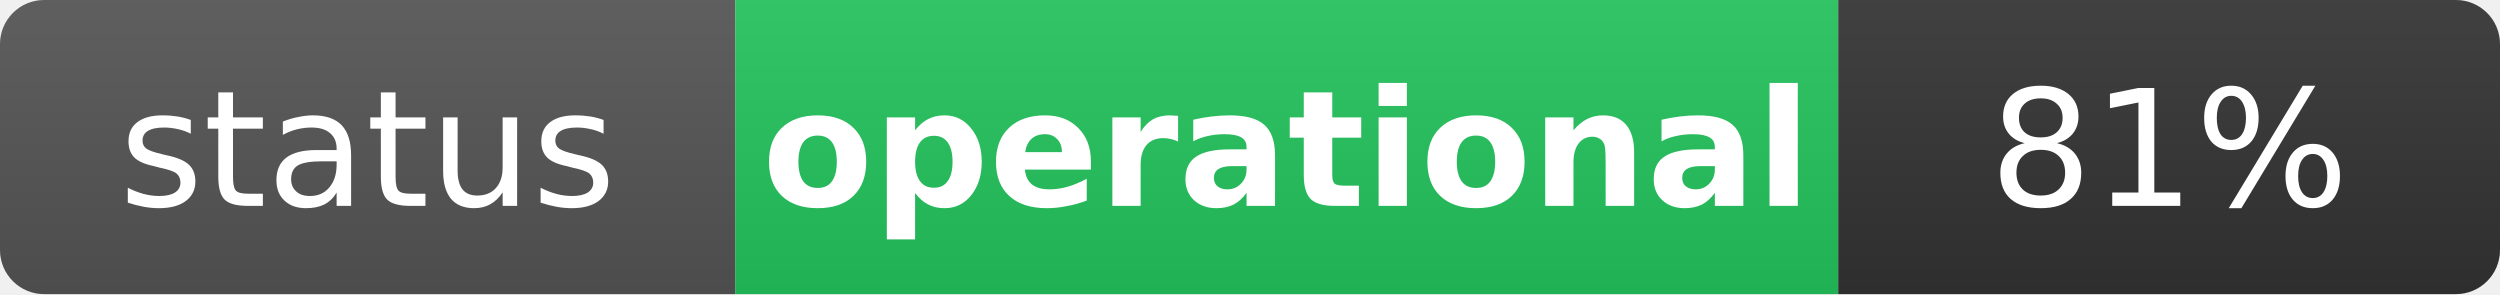
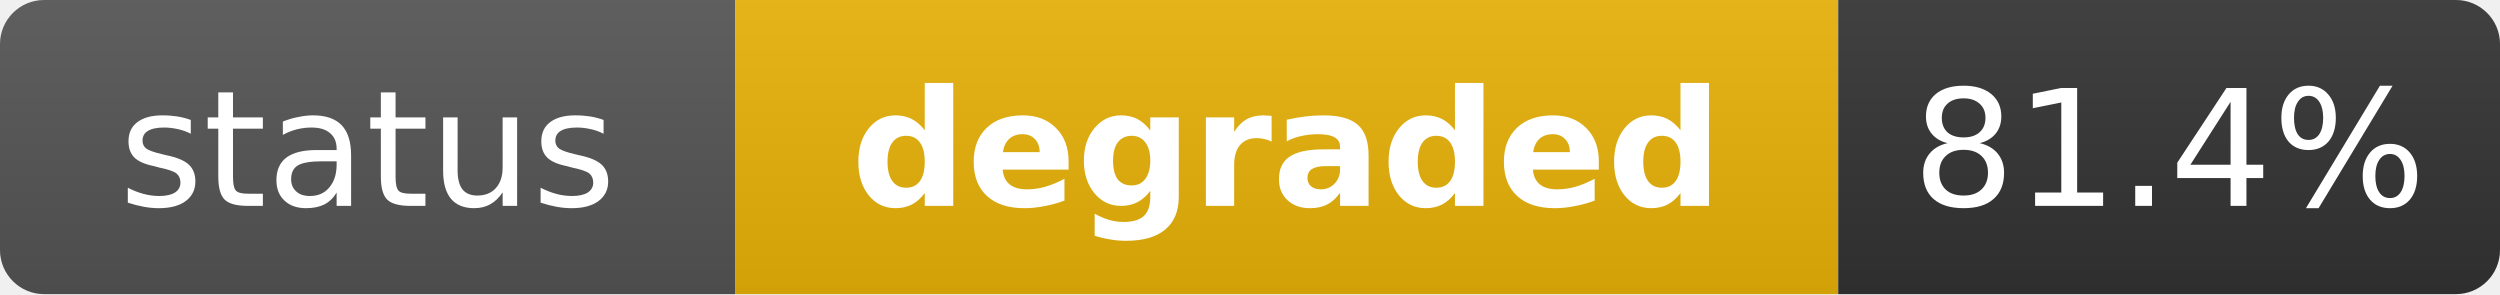
- <svg xmlns="http://www.w3.org/2000/svg" width="170" height="20" role="img" aria-label="status: operational">
+ <svg xmlns="http://www.w3.org/2000/svg" width="170" height="20" role="img" aria-label="status: degraded">
  <linearGradient id="s" x2="0" y2="100%">
    <stop offset="0" stop-color="#bbb" stop-opacity=".1" />
    <stop offset="1" stop-opacity=".1" />
  </linearGradient>
  <clipPath id="r">
    <rect width="170" height="20" rx="3" fill="#fff" />
  </clipPath>
  <g clip-path="url(#r)">
    <rect width="50" height="20" fill="#555" />
-     <rect x="50" width="75" height="20" fill="#22c55e" />
+     <rect x="50" width="75" height="20" fill="#eab308" />
    <rect x="125" width="45" height="20" fill="#333" />
    <rect width="170" height="20" fill="url(#s)" />
  </g>
  <g fill="#fff" text-anchor="middle" font-family="Verdana,Geneva,DejaVu Sans,sans-serif" text-rendering="geometricPrecision" font-size="11">
    <text x="25" y="14" fill="#fff">status</text>
-     <text x="87.5" y="14" fill="#fff" font-weight="bold">operational</text>
-     <text x="147.5" y="14" fill="#fff">81%</text>
+     <text x="87.5" y="14" fill="#fff" font-weight="bold">degraded</text>
+     <text x="147.5" y="14" fill="#fff">81.4%</text>
  </g>
</svg>
